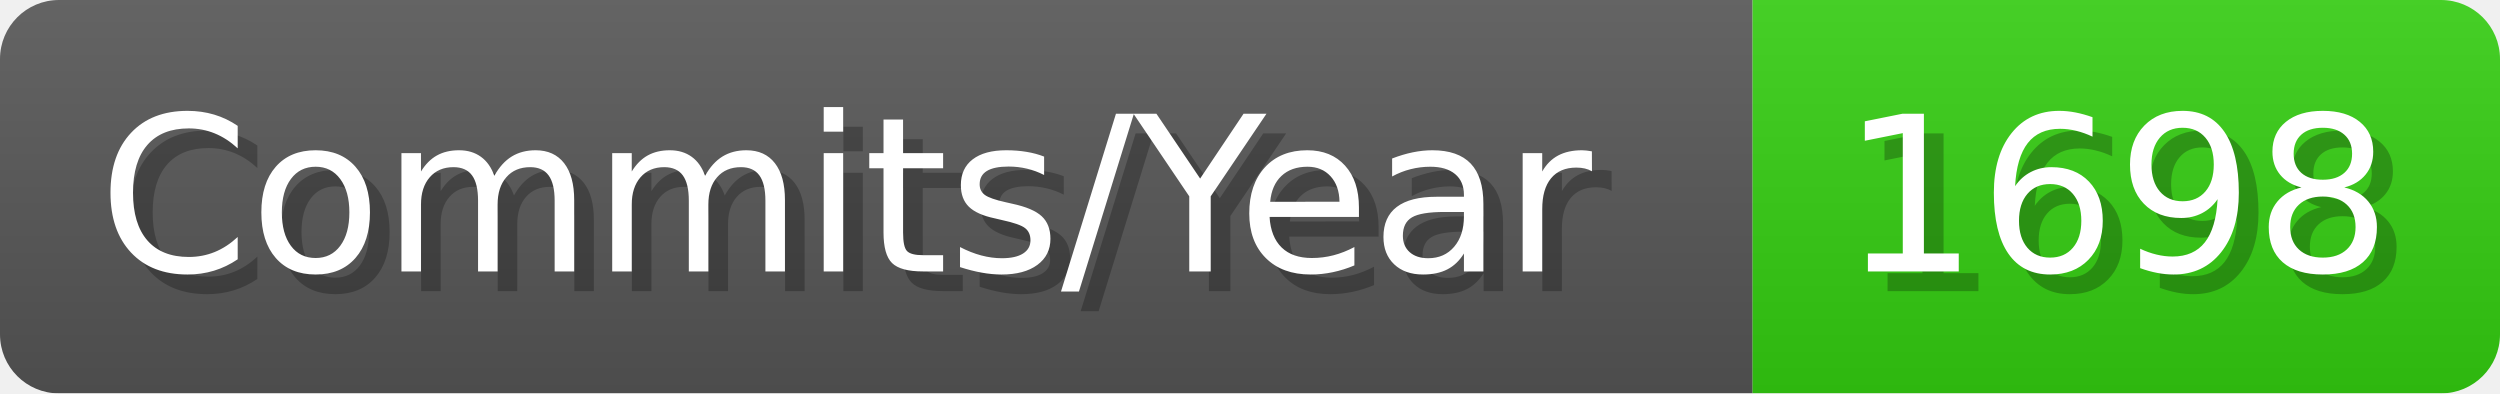
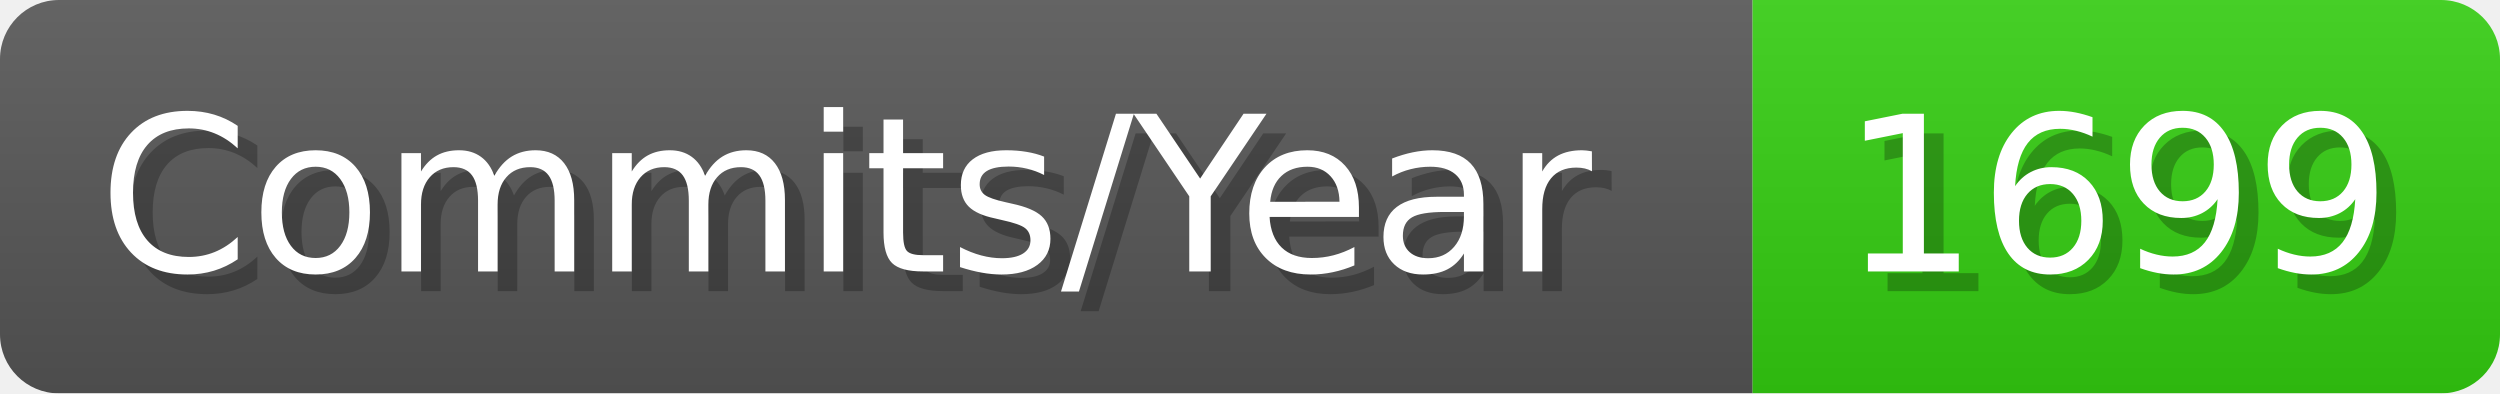
- <svg xmlns="http://www.w3.org/2000/svg" width="127.1" height="20" viewBox="0 0 1271 200" role="img" aria-label="Commits/Year: 1698">
+ <svg xmlns="http://www.w3.org/2000/svg" width="127.1" height="20" viewBox="0 0 1271 200" role="img" aria-label="Commits/Year: 1699">
  <linearGradient id="aUPdi" x2="0" y2="100%">
    <stop offset="0" stop-opacity=".1" stop-color="#EEE" />
    <stop offset="1" stop-opacity=".1" />
  </linearGradient>
  <mask id="WfAiQ">
    <rect width="1271" height="200" rx="30" fill="#FFF" />
  </mask>
  <g mask="url(#WfAiQ)">
    <rect width="891" height="200" fill="#555" />
    <rect width="380" height="200" fill="#3C1" x="891" />
    <rect width="1271" height="200" fill="url(#aUPdi)" />
  </g>
  <g aria-hidden="true" fill="#fff" text-anchor="start" font-family="Verdana,DejaVu Sans,sans-serif" font-size="110">
    <text x="60" y="148" textLength="791" fill="#000" opacity="0.25">Commits/Year</text>
    <text x="50" y="138" textLength="791">Commits/Year</text>
-     <text x="946" y="148" textLength="280" fill="#000" opacity="0.25">1698</text>
-     <text x="936" y="138" textLength="280">1698</text>
+     <text x="946" y="148" textLength="280" fill="#000" opacity="0.25">1699</text>
+     <text x="936" y="138" textLength="280">1699</text>
  </g>
</svg>
